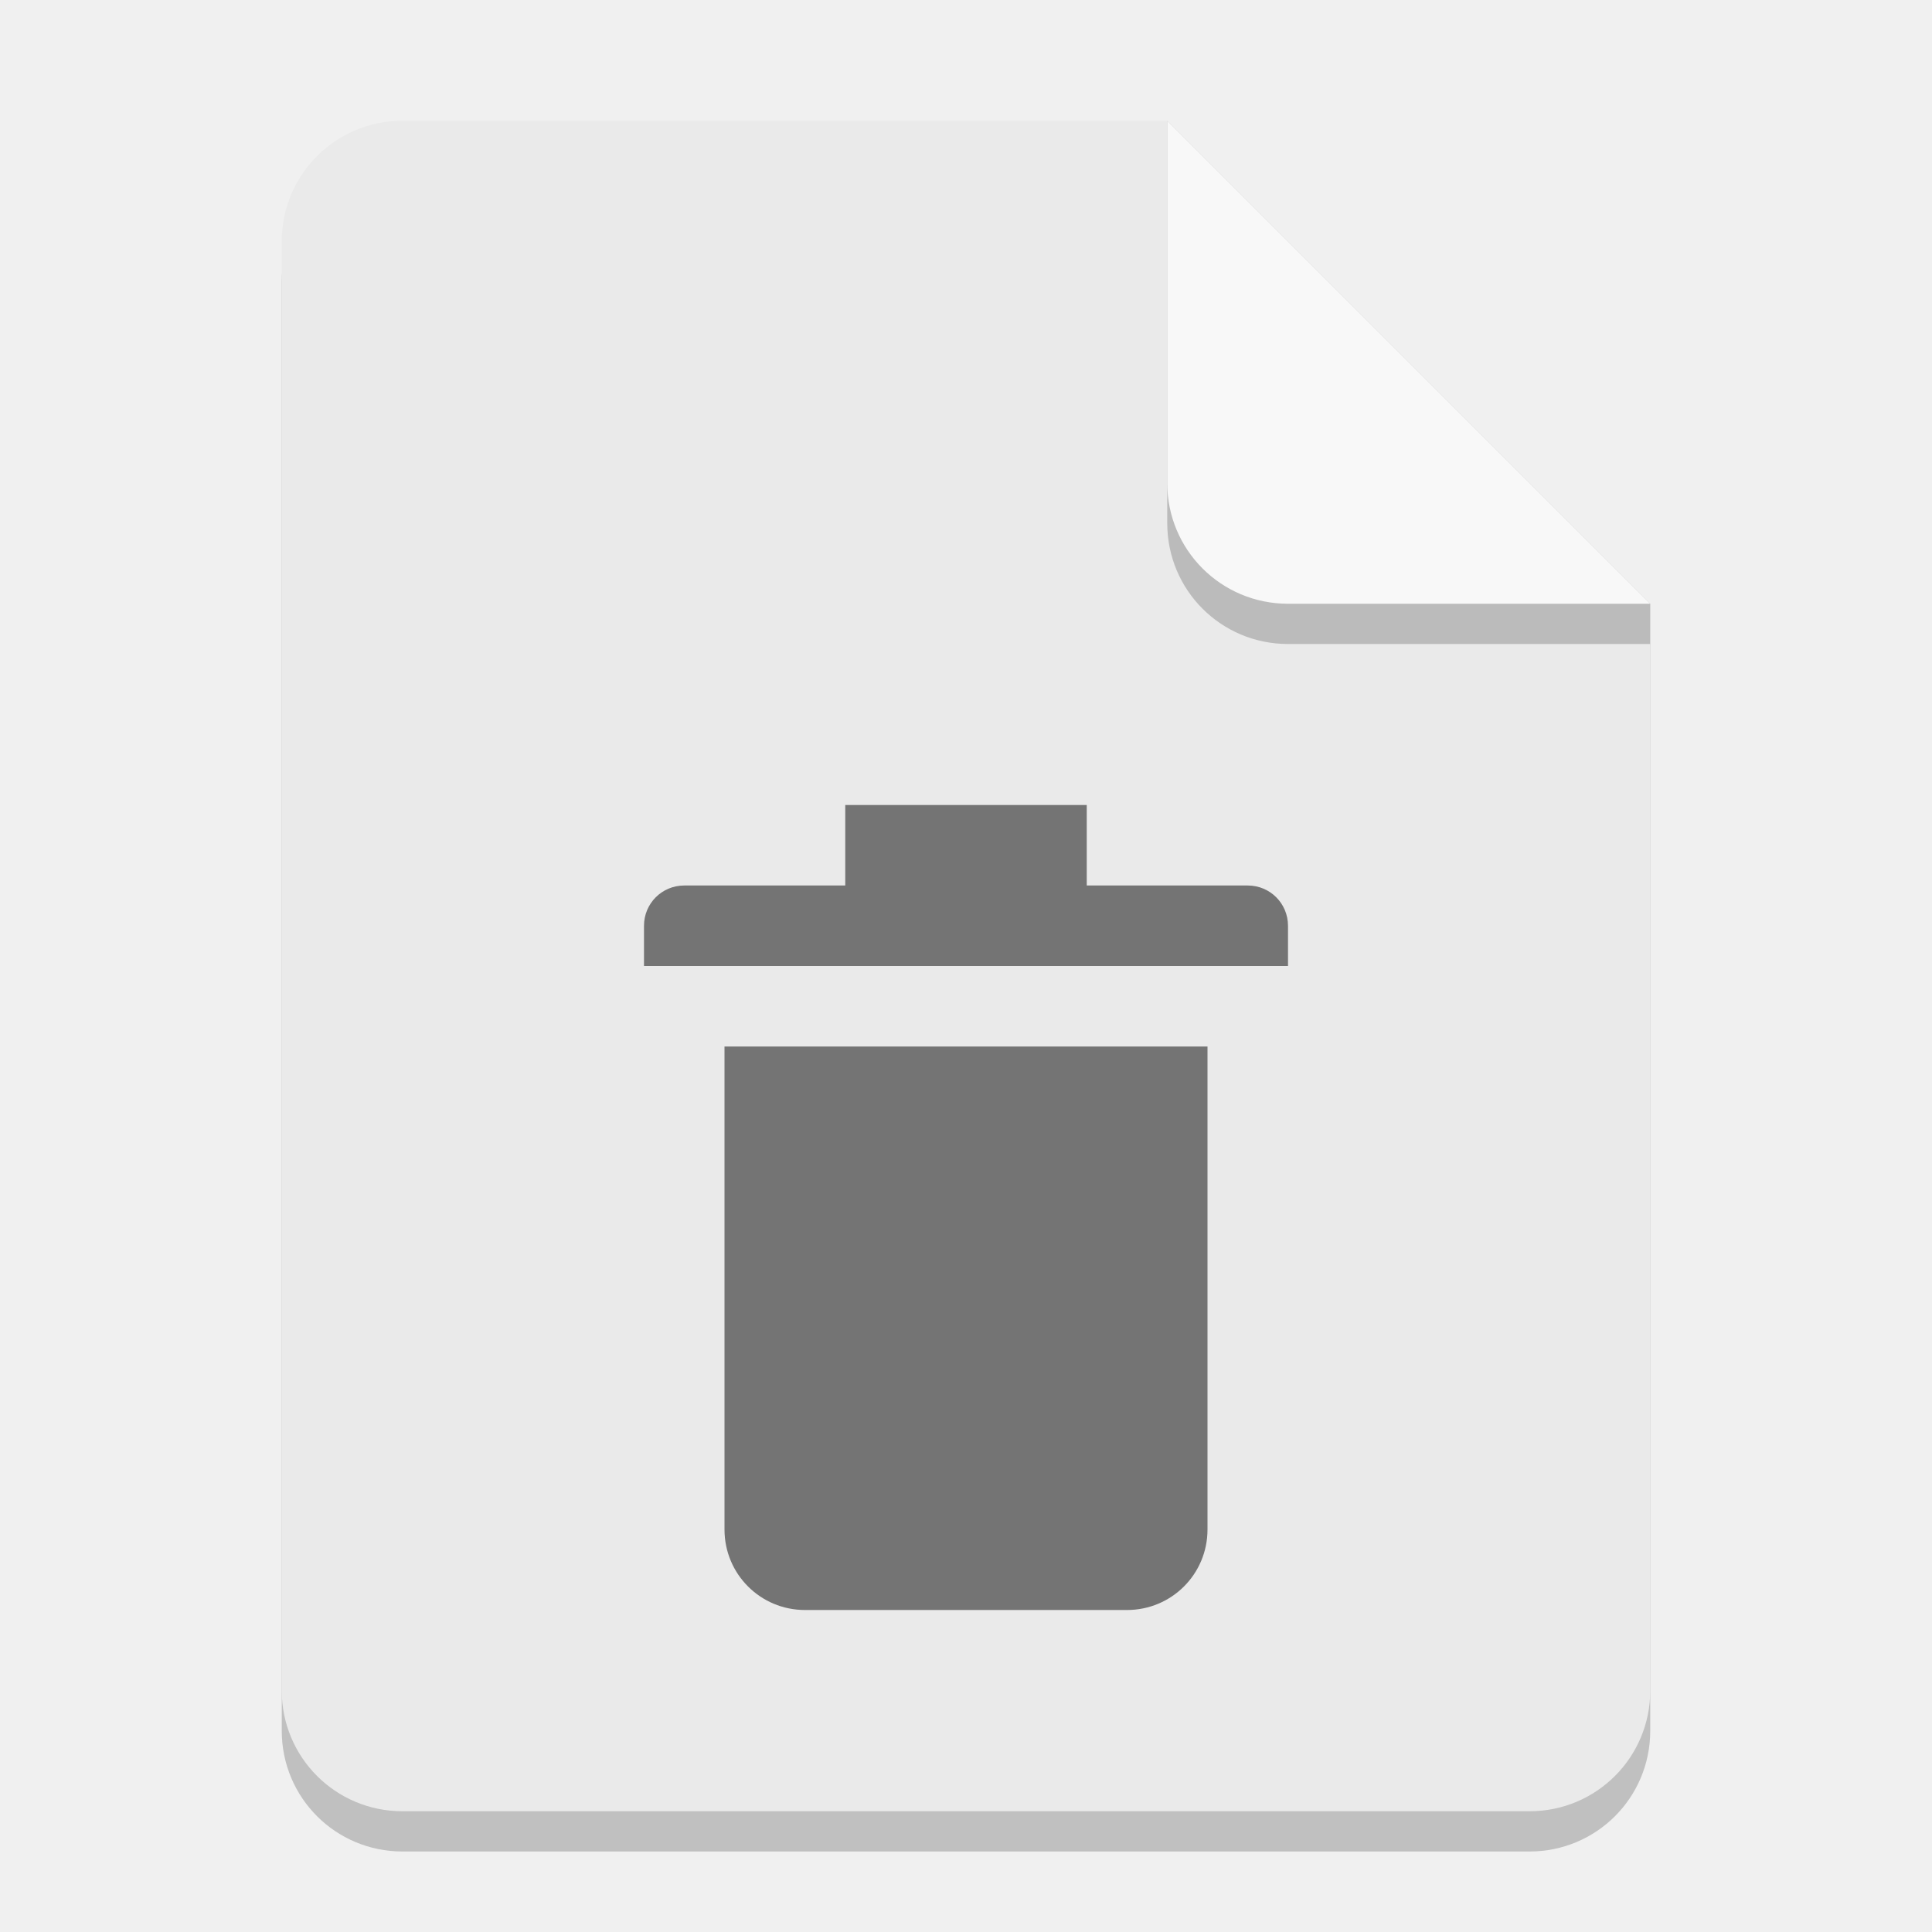
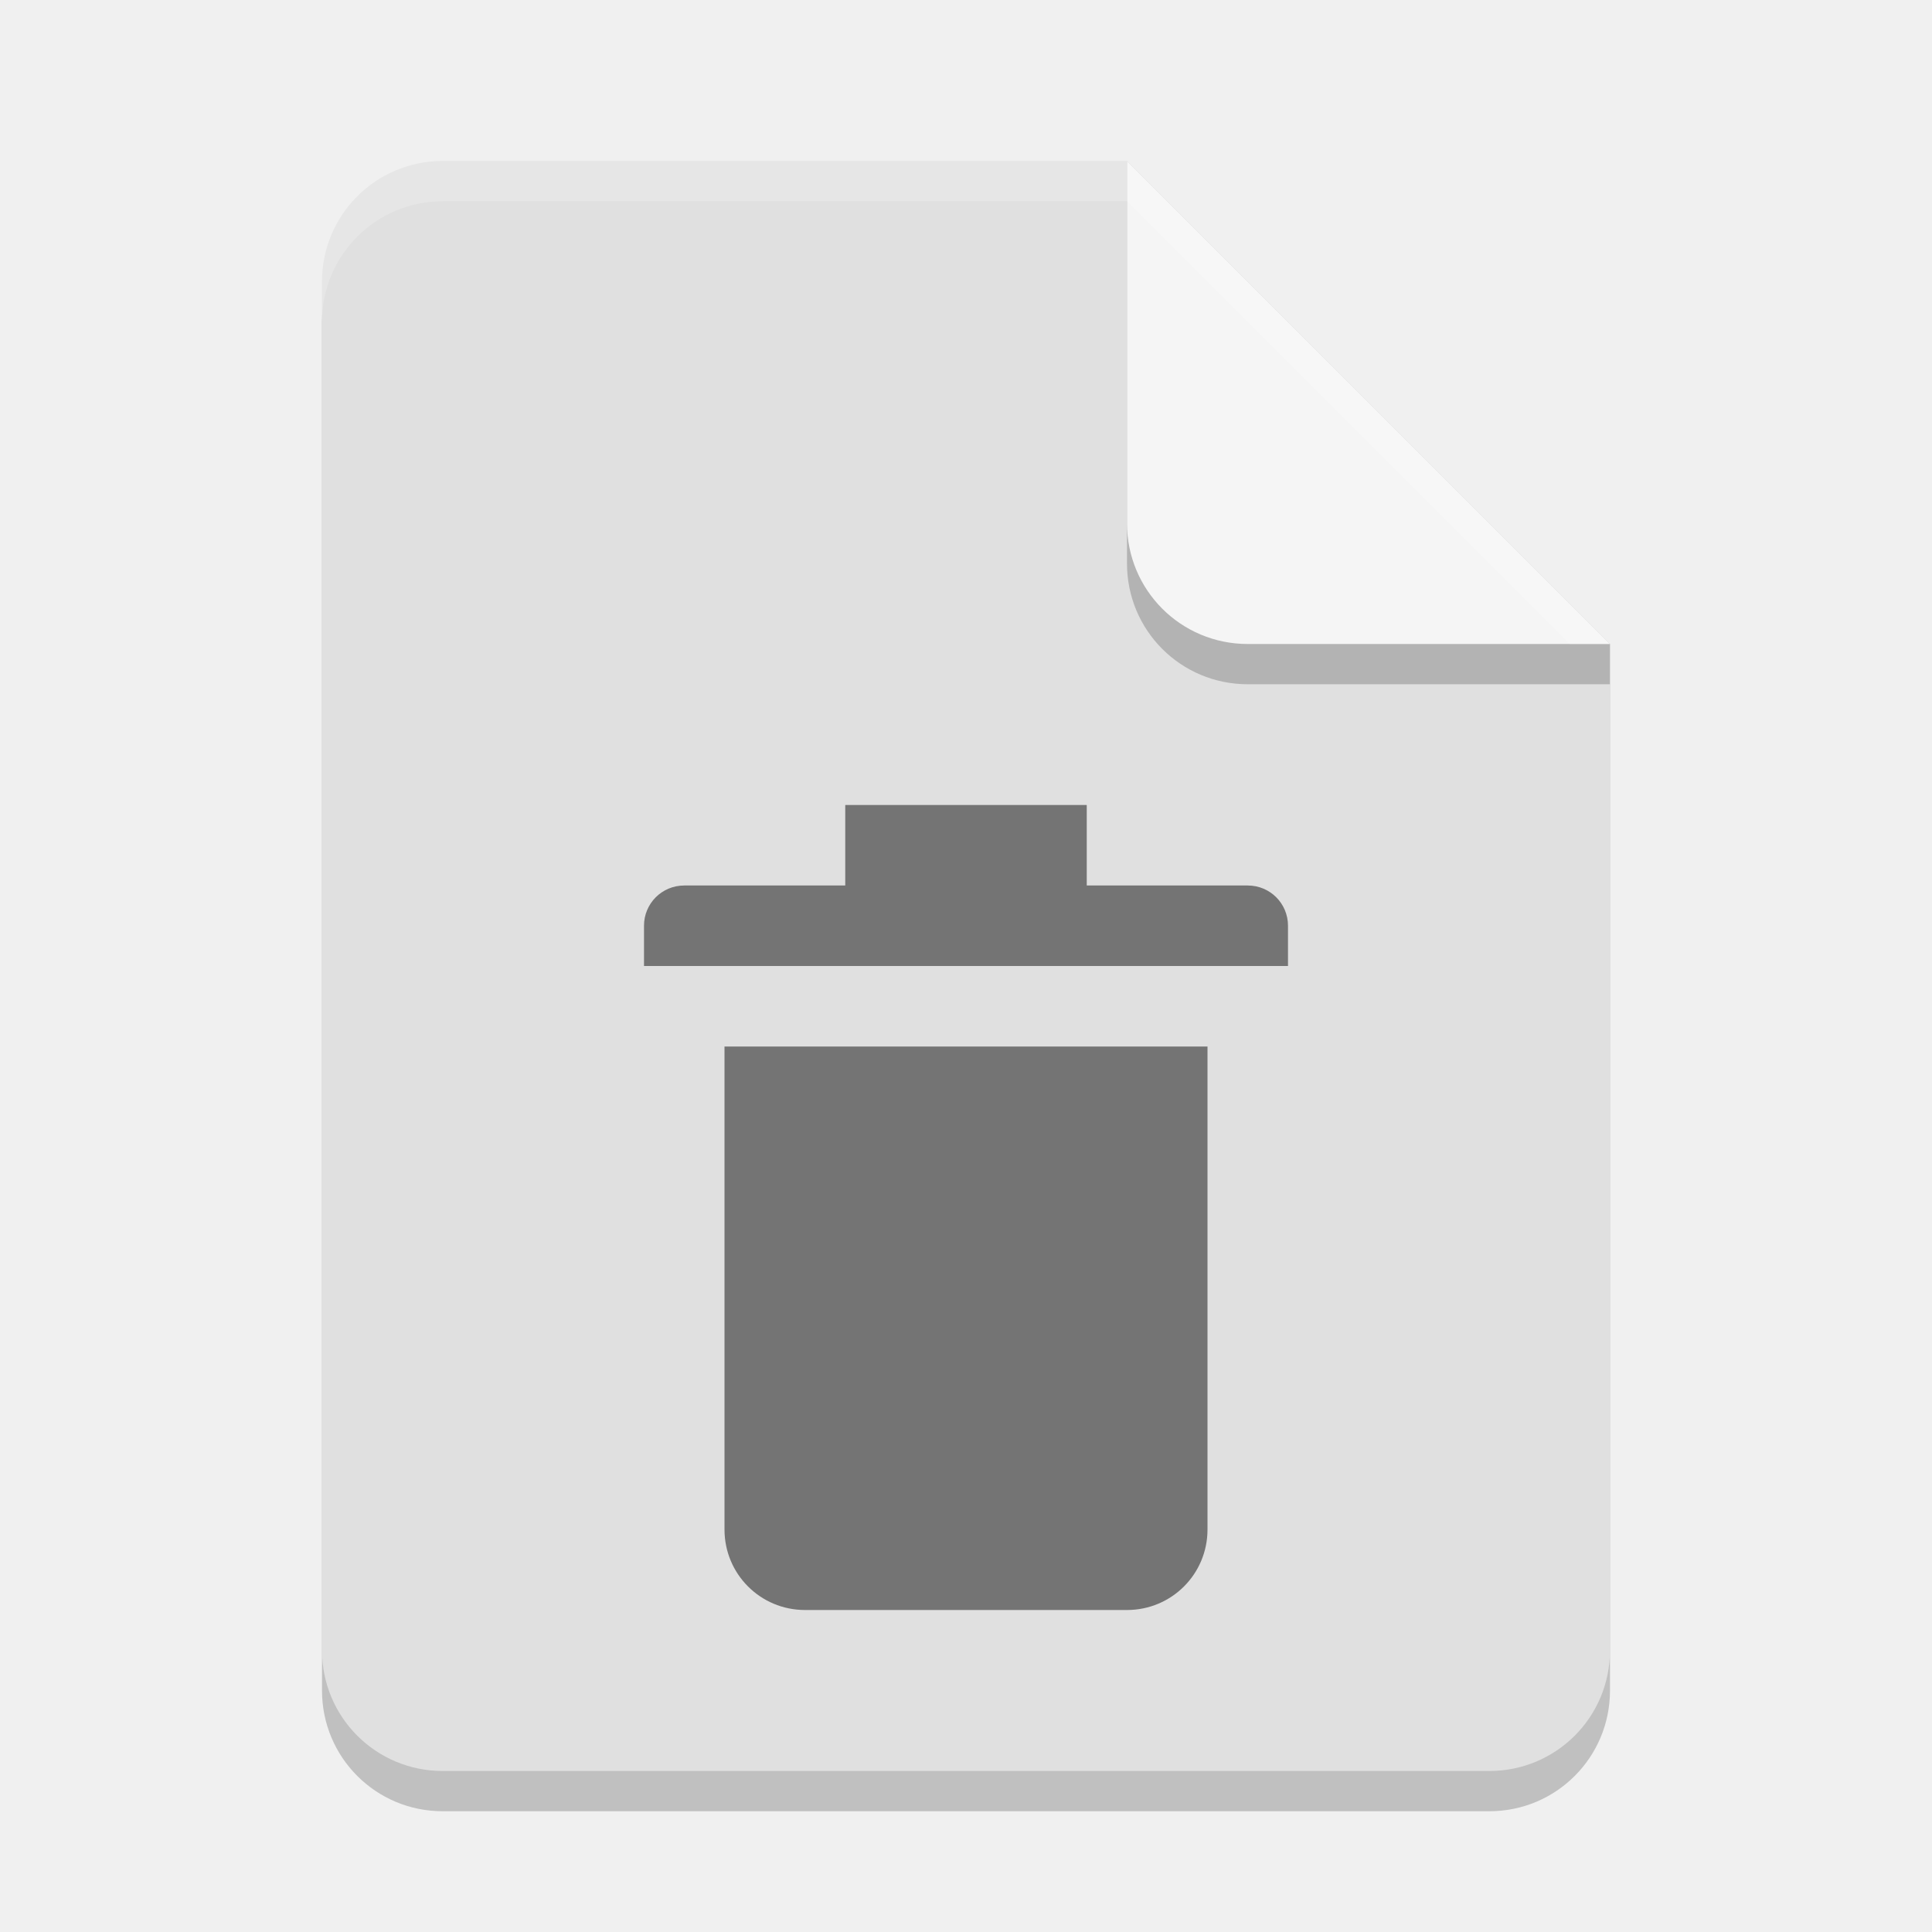
<svg xmlns="http://www.w3.org/2000/svg" width="48" height="48" viewBox="0 0 48 48" version="1.1" id="svg5">
  <defs id="defs2" />
-   <path id="rect234" style="opacity:0.2;stroke-width:0.75;stroke-linecap:round;stroke-linejoin:round" d="m 10,4 h 19 l 12,12 v 27 c 0,1.662 -1.338,3 -3,3 H 10 C 8.338,46 7,44.662 7,43 V 7 C 7,5.338 8.338,4 10,4 Z" />
-   <path id="rect448" style="fill:#eaeaea;fill-opacity:1;stroke-width:0.75;stroke-linecap:round;stroke-linejoin:round" d="m 10,3 h 19 l 4.5,7.5 7.5,4.5 v 27 c 0,1.662 -1.338,3 -3,3 H 10 C 8.338,45 7,43.662 7,42 V 6 C 7,4.338 8.338,3 10,3 Z" />
+   <path id="rect234" style="opacity:0.2;stroke-width:0.75;stroke-linecap:round;stroke-linejoin:round" d="m 11,5 h 17 l 12,12 v 25 c 0,1.662 -1.338,3 -3,3 H 11 C 9.338,45 8,43.662 8,42 V 8 C 8,6.338 9.338,5 11,5 Z" />
+   <path id="rect448" style="fill:#e0e0e0;fill-opacity:1;stroke-width:0.75;stroke-linecap:round;stroke-linejoin:round" d="m 11,4 h 17 l 4.5,7.5 7.5,4.5 v 25 c 0,1.662 -1.338,3 -3,3 H 11 C 9.338,44 8,42.662 8,41 V 7 C 8,5.338 9.338,4 11,4 Z" />
  <path id="rect289" style="fill:#747474;fill-opacity:1;stroke-width:2.828" d="m 21,20 v 2 h -4 c -0.554,0 -1,0.446 -1,1 v 1 h 16 v -1 c 0,-0.554 -0.446,-1 -1,-1 h -4 v -2 z m -3,6 v 12 c 0,1.108 0.892,2 2,2 h 8 c 1.108,0 2,-0.892 2,-2 V 26 Z" />
-   <path d="m 41,16 h -9 c -1.662,0 -3,-1.338 -3,-3 V 3 l 12,12 z" style="opacity:0.2;fill:#000000;stroke-width:0.75;stroke-linecap:round;stroke-linejoin:round" id="path611" />
-   <path id="rect600" style="fill:#f8f8f8;fill-opacity:1;stroke-width:0.75;stroke-linecap:round;stroke-linejoin:round" d="m 41,15 h -9 c -1.662,0 -3,-1.338 -3,-3 V 3 l 6,6 z" />
+   <path d="m 40,17 h -9 c -1.662,0 -3,-1.338 -3,-3 V 4 l 12,12 z" style="opacity:0.2;fill:#000000;stroke-width:0.75;stroke-linecap:round;stroke-linejoin:round" id="path611" />
+   <path id="rect600" style="fill:#f5f5f5;fill-opacity:1;stroke-width:0.75;stroke-linecap:round;stroke-linejoin:round" d="m 40,16 h -9 c -1.662,0 -3,-1.338 -3,-3 V 4 Z" />
+   <path id="path1133" style="opacity:0.2;fill:#ffffff;fill-opacity:1;stroke-width:0.75;stroke-linecap:round;stroke-linejoin:round" d="M 11,4 C 9.338,4 8,5.338 8,7 V 8 C 8,6.338 9.338,5 11,5 h 17 l 11,11 h 1 L 28,4 Z" />
</svg>
